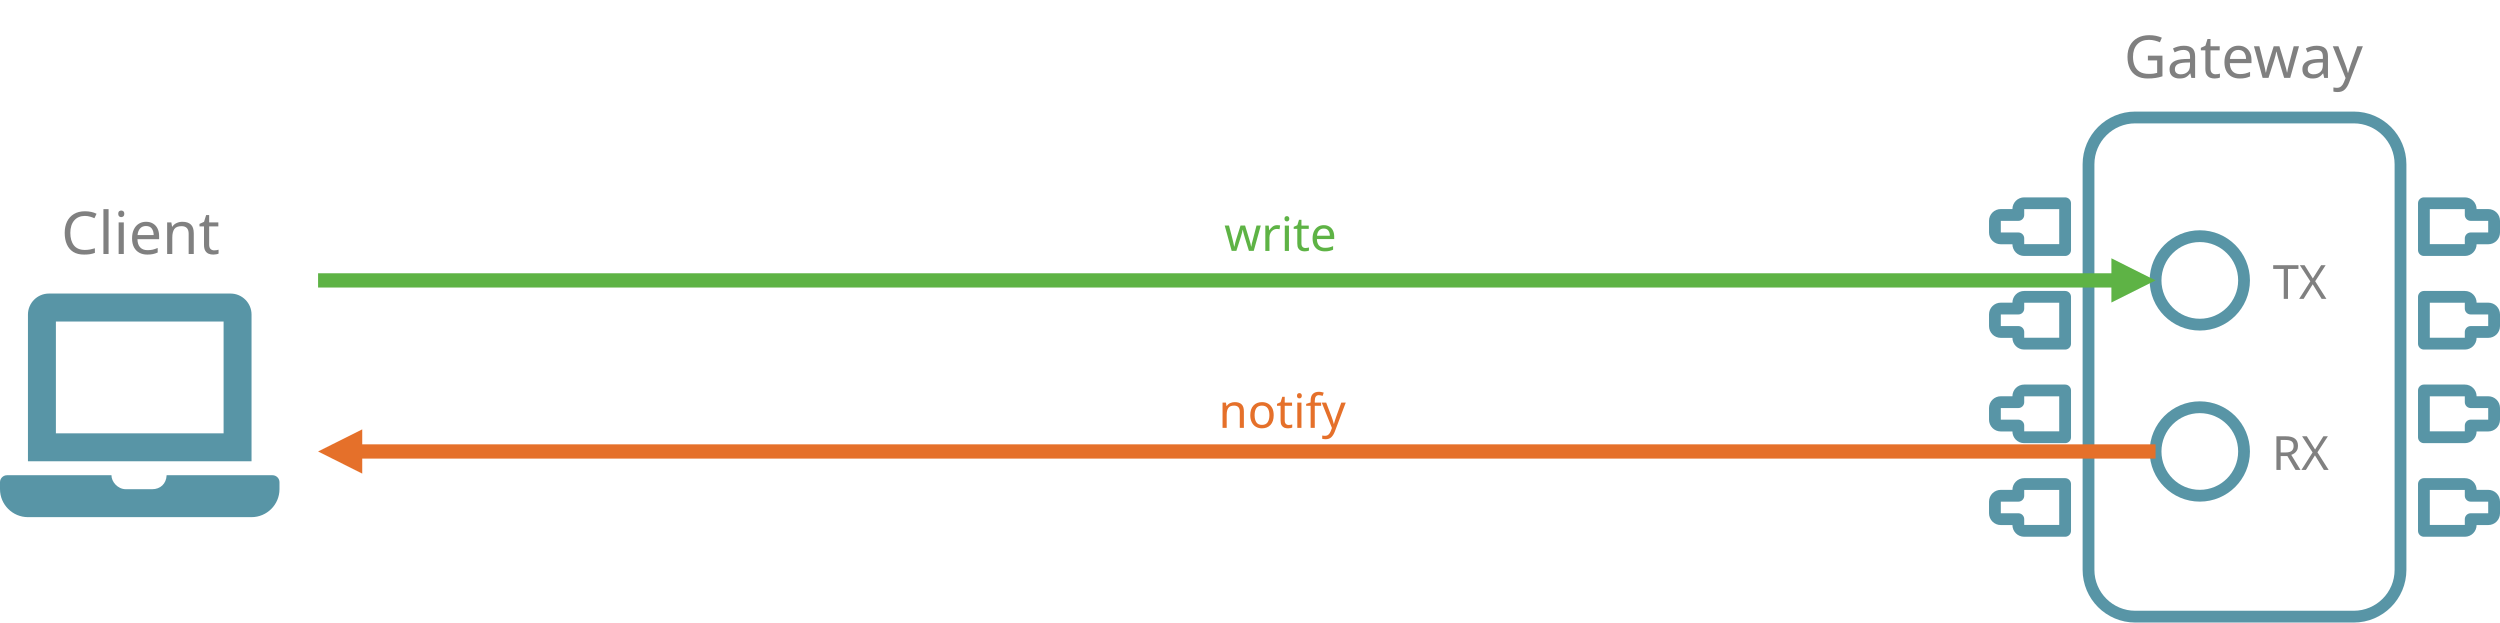
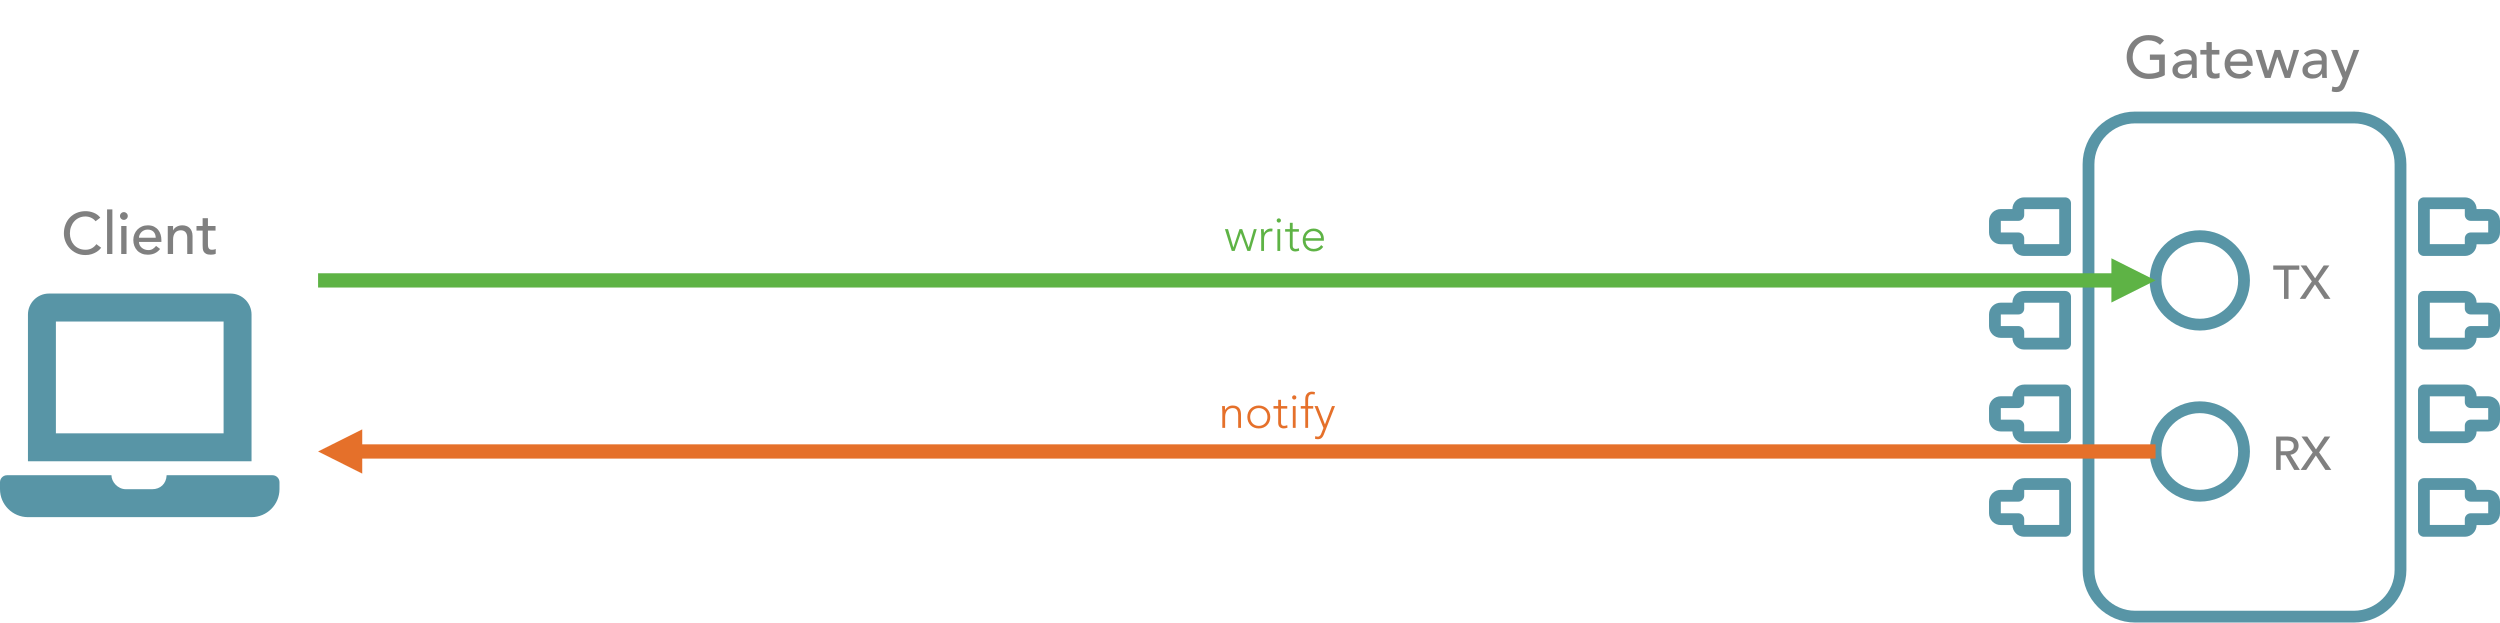
<svg xmlns="http://www.w3.org/2000/svg" version="1.1" viewBox="947 808.931 847.597 211.069" width="847.597" height="211.069">
-   <defs>
-     <font-face font-family="Avenir" font-size="20" panose-1="2 0 6 3 2 0 0 2 0 3" units-per-em="1000" underline-position="-75" underline-thickness="50" slope="0" x-height="474" cap-height="708" ascent="1e3" descent="-365.997" font-weight="500">
-       <font-face-src>
-         <font-face-name name="Avenir-Medium" />
-       </font-face-src>
-     </font-face>
-     <font-face font-family="Avenir" font-size="16" panose-1="2 0 6 3 2 0 0 2 0 3" units-per-em="1000" underline-position="-75" underline-thickness="50" slope="0" x-height="474" cap-height="708" ascent="1e3" descent="-365.997" font-weight="500">
-       <font-face-src>
-         <font-face-name name="Avenir-Medium" />
-       </font-face-src>
-     </font-face>
-     <font-face font-family="Avenir" font-size="16" panose-1="2 11 4 2 2 2 3 2 2 4" units-per-em="1000" underline-position="-75" underline-thickness="50" slope="0" x-height="462" cap-height="708" ascent="1e3" descent="-365.997" font-weight="300">
-       <font-face-src>
-         <font-face-name name="Avenir-Light" />
-       </font-face-src>
-     </font-face>
-   </defs>
-   <g id="Bluetooth_Characteristics" fill="none" stroke="none" stroke-opacity="1" stroke-dasharray="none" fill-opacity="1">
+   <defs />
+   <g id="Bluetooth_Characteristics" stroke-opacity="1" stroke-dasharray="none" fill="none" stroke="none" fill-opacity="1">
    <g id="Bluetooth_Characteristics_Ebene_1">
      <g id="Graphic_28">
        <path d="M 1039.389 970.051 L 1003.491 970.051 C 1003.381 972.984 1001.313 974.789 998.643 974.789 L 989.641 974.789 C 986.874 974.789 984.752 972.202 984.789 970.051 L 949.369 970.051 C 948.066 970.051 947 971.117 947 972.42 L 947 974.789 C 947 980.001 951.264 984.265 956.476 984.265 L 1032.282 984.265 C 1037.494 984.265 1041.758 980.001 1041.758 974.789 L 1041.758 972.42 C 1041.758 971.117 1040.692 970.051 1039.389 970.051 Z M 1032.282 915.565 C 1032.282 911.656 1029.084 908.458 1025.176 908.458 L 963.583 908.458 C 959.674 908.458 956.476 911.656 956.476 915.565 L 956.476 965.313 L 1032.282 965.313 Z M 1022.807 955.837 L 965.952 955.837 L 965.952 917.934 L 1022.807 917.934 Z" fill="#5895a6" />
      </g>
-       <g id="Graphic_30">
-         <text transform="translate(967.7191 875.0449)" fill="gray">
-           <tspan font-family="Avenir" font-size="20" font-weight="500" fill="gray" x="0" y="20">Client</tspan>
-         </text>
-       </g>
+       <g id="Graphic_30" />
      <g id="Graphic_31">
        <path d="M 1760.864 864.624 L 1760.864 1002.134 C 1760.864 1010.896 1753.761 1018 1744.998 1018 L 1670.954 1018 C 1662.191 1018 1655.088 1010.896 1655.088 1002.134 L 1655.088 864.624 C 1655.088 855.861 1662.191 848.757 1670.954 848.757 L 1744.998 848.757 C 1753.761 848.757 1760.864 855.861 1760.864 864.624 Z M 1792.597 883.796 L 1792.597 887.763 C 1792.597 888.858 1791.709 889.746 1790.614 889.746 L 1784.664 889.746 L 1784.664 891.729 C 1784.664 892.824 1783.776 893.712 1782.681 893.712 L 1768.798 893.712 L 1768.798 877.846 L 1782.681 877.846 C 1783.776 877.846 1784.664 878.734 1784.664 879.829 L 1784.664 881.813 L 1790.614 881.813 C 1791.709 881.813 1792.597 882.701 1792.597 883.796 Z M 1792.597 915.529 L 1792.597 919.495 C 1792.597 920.591 1791.709 921.479 1790.614 921.479 L 1784.664 921.479 L 1784.664 923.462 C 1784.664 924.558 1783.776 925.445 1782.681 925.445 L 1768.798 925.445 L 1768.798 909.579 L 1782.681 909.579 C 1783.776 909.579 1784.664 910.467 1784.664 911.562 L 1784.664 913.546 L 1790.614 913.546 C 1791.709 913.546 1792.597 914.433 1792.597 915.529 Z M 1792.597 947.262 L 1792.597 951.229 C 1792.597 952.324 1791.709 953.212 1790.614 953.212 L 1784.664 953.212 L 1784.664 955.195 C 1784.664 956.29 1783.776 957.178 1782.681 957.178 L 1768.798 957.178 L 1768.798 941.312 L 1782.681 941.312 C 1783.776 941.312 1784.664 942.2 1784.664 943.295 L 1784.664 945.279 L 1790.614 945.279 C 1791.709 945.279 1792.597 946.167 1792.597 947.262 Z M 1792.597 978.995 L 1792.597 982.962 C 1792.597 984.057 1791.709 984.945 1790.614 984.945 L 1784.664 984.945 L 1784.664 986.928 C 1784.664 988.024 1783.776 988.911 1782.681 988.911 L 1768.798 988.911 L 1768.798 973.045 L 1782.681 973.045 C 1783.776 973.045 1784.664 973.933 1784.664 975.028 L 1784.664 977.012 L 1790.614 977.012 C 1791.709 977.012 1792.597 977.899 1792.597 978.995 Z M 1633.271 973.045 L 1647.154 973.045 L 1647.154 988.911 L 1633.271 988.911 C 1632.176 988.911 1631.288 988.024 1631.288 986.928 L 1631.288 984.945 L 1625.338 984.945 C 1624.243 984.945 1623.355 984.057 1623.355 982.962 L 1623.355 978.995 C 1623.355 977.899 1624.243 977.012 1625.338 977.012 L 1631.288 977.012 L 1631.288 975.028 C 1631.288 973.933 1632.176 973.045 1633.271 973.045 Z M 1633.271 941.312 L 1647.154 941.312 L 1647.154 957.178 L 1633.271 957.178 C 1632.176 957.178 1631.288 956.29 1631.288 955.195 L 1631.288 953.212 L 1625.338 953.212 C 1624.243 953.212 1623.355 952.324 1623.355 951.229 L 1623.355 947.262 C 1623.355 946.167 1624.243 945.279 1625.338 945.279 L 1631.288 945.279 L 1631.288 943.295 C 1631.288 942.2 1632.176 941.312 1633.271 941.312 Z M 1633.271 909.579 L 1647.154 909.579 L 1647.154 925.445 L 1633.271 925.445 C 1632.176 925.445 1631.288 924.558 1631.288 923.462 L 1631.288 921.479 L 1625.338 921.479 C 1624.243 921.479 1623.355 920.591 1623.355 919.495 L 1623.355 915.529 C 1623.355 914.433 1624.243 913.546 1625.338 913.546 L 1631.288 913.546 L 1631.288 911.562 C 1631.288 910.467 1632.176 909.579 1633.271 909.579 Z M 1633.271 877.846 L 1647.154 877.846 L 1647.154 893.712 L 1633.271 893.712 C 1632.176 893.712 1631.288 892.824 1631.288 891.729 L 1631.288 889.746 L 1625.338 889.746 C 1624.243 889.746 1623.355 888.858 1623.355 887.763 L 1623.355 883.796 C 1623.355 882.701 1624.243 881.813 1625.338 881.813 L 1631.288 881.813 L 1631.288 879.829 C 1631.288 878.734 1632.176 877.846 1633.271 877.846 Z" stroke="#5895a6" stroke-linecap="butt" stroke-linejoin="round" stroke-width="4" />
      </g>
      <g id="Group_40">
-         <g id="Graphic_42">
-           <text transform="translate(1717.542 894.2679)" fill="gray">
-             <tspan font-family="Avenir" font-size="16" font-weight="500" fill="gray" x="0" y="16">TX</tspan>
-           </text>
-         </g>
        <g id="Graphic_41">
          <circle cx="1692.818" cy="904" r="15" stroke="#5895a6" stroke-linecap="round" stroke-linejoin="round" stroke-width="4" />
        </g>
+         <g id="Group_90">
+           <g id="Graphic_88">
+             <path d="M 1721.366 900.38 L 1717.718 900.38 L 1717.718 898.94 L 1726.55 898.94 L 1726.55 900.38 L 1722.902 900.38 L 1722.902 910.268 L 1721.366 910.268 Z" fill="gray" />
+           </g>
+           <g id="Graphic_89">
+             <path d="M 1730.806 904.316 L 1726.998 898.94 L 1728.966 898.94 L 1731.91 903.292 L 1734.822 898.94 L 1736.742 898.94 L 1732.966 904.3 L 1737.126 910.268 L 1735.11 910.268 L 1731.862 905.356 L 1728.598 910.268 L 1726.694 910.268 Z" fill="gray" />
+           </g>
+         </g>
      </g>
      <g id="Group_46">
-         <g id="Graphic_48">
-           <text transform="translate(1717.246 952.268)" fill="gray">
-             <tspan font-family="Avenir" font-size="16" font-weight="500" fill="gray" x="11723955e-20" y="16">RX</tspan>
-           </text>
-         </g>
        <g id="Graphic_47">
          <circle cx="1692.818" cy="962" r="15" stroke="#5895a6" stroke-linecap="round" stroke-linejoin="round" stroke-width="4" />
        </g>
-       </g>
-       <g id="Graphic_51">
-         <text transform="translate(1362.052 878)" fill="#5eb345">
-           <tspan font-family="Avenir" font-size="16" font-weight="300" fill="#5eb345" x="0" y="16">write</tspan>
-         </text>
+         <g id="Group_93">
+           <g id="Graphic_91">
+             <path d="M 1718.702 956.94 L 1722.686 956.94 C 1723.411 956.94 1724.009 957.039 1724.478 957.236 C 1724.947 957.433 1725.318 957.684 1725.59 957.988 C 1725.862 958.292 1726.051 958.633 1726.158 959.012 C 1726.265 959.391 1726.318 959.756 1726.318 960.108 C 1726.318 960.471 1726.254 960.82 1726.126 961.156 C 1725.998 961.492 1725.814 961.796 1725.574 962.068 C 1725.334 962.34 1725.041 962.569 1724.694 962.756 C 1724.347 962.943 1723.961 963.057 1723.534 963.1 L 1726.75 968.268 L 1724.83 968.268 L 1721.95 963.276 L 1720.238 963.276 L 1720.238 968.268 L 1718.702 968.268 Z M 1720.238 961.932 L 1722.254 961.932 C 1722.553 961.932 1722.849 961.908 1723.142 961.86 C 1723.435 961.812 1723.697 961.724 1723.926 961.596 C 1724.155 961.468 1724.339 961.284 1724.478 961.044 C 1724.617 960.804 1724.686 960.492 1724.686 960.108 C 1724.686 959.724 1724.617 959.412 1724.478 959.172 C 1724.339 958.932 1724.155 958.748 1723.926 958.62 C 1723.697 958.492 1723.435 958.404 1723.142 958.356 C 1722.849 958.308 1722.553 958.284 1722.254 958.284 L 1720.238 958.284 Z" fill="gray" />
+           </g>
+           <g id="Graphic_92">
+             <path d="M 1731.102 962.316 L 1727.294 956.94 L 1729.262 956.94 L 1732.206 961.292 L 1735.118 956.94 L 1737.038 956.94 L 1733.262 962.3 L 1737.422 968.268 L 1735.406 968.268 L 1732.158 963.356 L 1728.894 968.268 L 1726.99 968.268 Z" fill="gray" />
+           </g>
+         </g>
      </g>
      <g id="Graphic_50">
        <path d="M 1699.245 947.476 L 1704.074 947.476 L 1704.074 947.476 L 1709.159 947.476 L 1701.659 947.476 L 1694.159 947.476 L 1699.245 947.476 Z" fill="#e5702a" />
-       </g>
-       <g id="Graphic_49">
-         <text transform="translate(1360.132 938)" fill="#e5702a">
-           <tspan font-family="Avenir" font-size="16" font-weight="300" fill="#e5702a" x="0" y="16">notify</tspan>
-         </text>
      </g>
      <g id="Graphic_55">
        <path d="M 1677.818 964.414 L 1677.818 959.586 L 1069.812 959.586 L 1069.812 954.5 L 1054.838 962 L 1069.812 969.5 L 1069.812 964.414 Z" fill="#e5702a" />
      </g>
      <g id="Graphic_58">
        <path d="M 1054.838 906.414 L 1054.838 901.586 L 1662.844 901.586 L 1662.844 896.5 L 1677.818 904 L 1662.844 911.5 L 1662.844 906.414 Z" fill="#5eb345" />
      </g>
-       <g id="Graphic_59">
-         <text transform="translate(1667.078 815.3442)" fill="gray">
-           <tspan font-family="Avenir" font-size="20" font-weight="500" fill="gray" x="21316282e-20" y="20">Gateway</tspan>
-         </text>
+       <g id="Graphic_59" />
+       <g id="Group_66">
+         <g id="Graphic_60">
+           <path d="M 979.399 883.945 C 978.999 883.425 978.492 883.025 977.879 882.745 C 977.266 882.465 976.633 882.325 975.979 882.325 C 975.179 882.325 974.456 882.475 973.809 882.775 C 973.163 883.075 972.609 883.485 972.149 884.005 C 971.689 884.525 971.332 885.135 971.079 885.835 C 970.826 886.535 970.699 887.285 970.699 888.085 C 970.699 888.832 970.819 889.538 971.059 890.205 C 971.299 890.872 971.646 891.458 972.099 891.965 C 972.553 892.472 973.106 892.872 973.759 893.165 C 974.413 893.458 975.153 893.605 975.979 893.605 C 976.793 893.605 977.506 893.438 978.119 893.105 C 978.732 892.772 979.253 892.305 979.679 891.705 L 981.299 892.925 C 981.192 893.072 981.006 893.282 980.739 893.555 C 980.472 893.828 980.119 894.102 979.679 894.375 C 979.239 894.648 978.709 894.888 978.089 895.095 C 977.469 895.302 976.753 895.405 975.939 895.405 C 974.819 895.405 973.809 895.192 972.909 894.765 C 972.009 894.338 971.242 893.778 970.609 893.085 C 969.976 892.392 969.492 891.608 969.159 890.735 C 968.826 889.862 968.659 888.978 968.659 888.085 C 968.659 886.992 968.839 885.982 969.199 885.055 C 969.559 884.128 970.062 883.328 970.709 882.655 C 971.356 881.982 972.133 881.458 973.039 881.085 C 973.946 880.712 974.946 880.525 976.039 880.525 C 976.972 880.525 977.889 880.705 978.789 881.065 C 979.689 881.425 980.426 881.978 980.999 882.725 Z" fill="gray" />
+         </g>
+         <g id="Graphic_61">
+           <rect x="983.299" y="879.925" width="1.8" height="15.12" fill="gray" />
+         </g>
+         <g id="Graphic_62">
+           <path d="M 988.099 885.565 L 989.899 885.565 L 989.899 895.045 L 988.099 895.045 Z M 987.679 882.165 C 987.679 881.805 987.809 881.495 988.069 881.235 C 988.329 880.975 988.639 880.845 988.999 880.845 C 989.359 880.845 989.669 880.975 989.929 881.235 C 990.189 881.495 990.319 881.805 990.319 882.165 C 990.319 882.525 990.189 882.835 989.929 883.095 C 989.669 883.355 989.359 883.485 988.999 883.485 C 988.639 883.485 988.329 883.355 988.069 883.095 C 987.809 882.835 987.679 882.525 987.679 882.165 Z" fill="gray" />
+         </g>
+         <g id="Graphic_63">
+           <path d="M 994.119 890.965 C 994.119 891.378 994.209 891.755 994.389 892.095 C 994.569 892.435 994.806 892.725 995.099 892.965 C 995.393 893.205 995.732 893.392 996.119 893.525 C 996.506 893.658 996.906 893.725 997.319 893.725 C 997.879 893.725 998.366 893.595 998.779 893.335 C 999.192 893.075 999.572 892.732 999.919 892.305 L 1001.279 893.345 C 1000.279 894.638 998.879 895.285 997.079 895.285 C 996.332 895.285 995.656 895.158 995.049 894.905 C 994.442 894.652 993.929 894.302 993.509 893.855 C 993.089 893.408 992.766 892.882 992.539 892.275 C 992.312 891.668 992.199 891.012 992.199 890.305 C 992.199 889.598 992.322 888.942 992.569 888.335 C 992.816 887.728 993.156 887.202 993.589 886.755 C 994.023 886.308 994.539 885.958 995.139 885.705 C 995.739 885.452 996.393 885.325 997.099 885.325 C 997.939 885.325 998.649 885.472 999.229 885.765 C 999.809 886.058 1000.286 886.442 1000.659 886.915 C 1001.033 887.388 1001.303 887.922 1001.469 888.515 C 1001.636 889.108 1001.719 889.712 1001.719 890.325 L 1001.719 890.965 Z M 999.799 889.525 C 999.786 889.125 999.722 888.758 999.609 888.425 C 999.496 888.092 999.326 887.802 999.099 887.555 C 998.872 887.308 998.589 887.115 998.249 886.975 C 997.909 886.835 997.513 886.765 997.059 886.765 C 996.619 886.765 996.216 886.848 995.849 887.015 C 995.482 887.182 995.173 887.398 994.919 887.665 C 994.666 887.932 994.469 888.228 994.329 888.555 C 994.189 888.882 994.119 889.205 994.119 889.525 Z" fill="gray" />
+         </g>
+         <g id="Graphic_64">
+           <path d="M 1003.879 885.565 L 1005.679 885.565 L 1005.679 887.025 L 1005.719 887.025 C 1005.946 886.518 1006.339 886.108 1006.899 885.795 C 1007.459 885.482 1008.106 885.325 1008.839 885.325 C 1009.293 885.325 1009.729 885.395 1010.149 885.535 C 1010.569 885.675 1010.936 885.892 1011.249 886.185 C 1011.562 886.478 1011.812 886.855 1011.999 887.315 C 1012.186 887.775 1012.279 888.318 1012.279 888.945 L 1012.279 895.045 L 1010.479 895.045 L 1010.479 889.445 C 1010.479 889.005 1010.419 888.628 1010.299 888.315 C 1010.179 888.002 1010.019 887.748 1009.819 887.555 C 1009.619 887.362 1009.389 887.222 1009.129 887.135 C 1008.869 887.048 1008.599 887.005 1008.319 887.005 C 1007.946 887.005 1007.599 887.065 1007.279 887.185 C 1006.959 887.305 1006.679 887.495 1006.439 887.755 C 1006.199 888.015 1006.013 888.345 1005.879 888.745 C 1005.746 889.145 1005.679 889.618 1005.679 890.165 L 1005.679 895.045 L 1003.879 895.045 Z" fill="gray" />
+         </g>
+         <g id="Graphic_65">
+           <path d="M 1020.079 887.125 L 1017.499 887.125 L 1017.499 891.425 C 1017.499 891.692 1017.506 891.955 1017.519 892.215 C 1017.533 892.475 1017.582 892.708 1017.669 892.915 C 1017.756 893.122 1017.889 893.288 1018.069 893.415 C 1018.249 893.542 1018.513 893.605 1018.859 893.605 C 1019.072 893.605 1019.293 893.585 1019.519 893.545 C 1019.746 893.505 1019.952 893.432 1020.139 893.325 L 1020.139 894.965 C 1019.926 895.085 1019.649 895.168 1019.309 895.215 C 1018.969 895.262 1018.706 895.285 1018.519 895.285 C 1017.826 895.285 1017.289 895.188 1016.909 894.995 C 1016.529 894.802 1016.249 894.552 1016.069 894.245 C 1015.889 893.938 1015.783 893.595 1015.749 893.215 C 1015.716 892.835 1015.699 892.452 1015.699 892.065 L 1015.699 887.125 L 1013.619 887.125 L 1013.619 885.565 L 1015.699 885.565 L 1015.699 882.905 L 1017.499 882.905 L 1017.499 885.565 L 1020.079 885.565 Z" fill="gray" />
+         </g>
+       </g>
+       <g id="Group_74">
+         <g id="Graphic_67">
+           <path d="M 1680.958 827.424 L 1680.958 834.404 C 1680.611 834.617 1680.218 834.804 1679.778 834.964 C 1679.338 835.124 1678.881 835.261 1678.408 835.374 C 1677.935 835.487 1677.455 835.571 1676.968 835.624 C 1676.481 835.678 1676.025 835.704 1675.598 835.704 C 1674.398 835.704 1673.328 835.504 1672.388 835.104 C 1671.448 834.704 1670.655 834.164 1670.008 833.484 C 1669.361 832.804 1668.868 832.014 1668.528 831.114 C 1668.188 830.214 1668.018 829.264 1668.018 828.264 C 1668.018 827.211 1668.201 826.231 1668.568 825.324 C 1668.935 824.418 1669.441 823.631 1670.088 822.964 C 1670.735 822.298 1671.511 821.774 1672.418 821.394 C 1673.325 821.014 1674.318 820.824 1675.398 820.824 C 1676.705 820.824 1677.771 820.987 1678.598 821.314 C 1679.425 821.641 1680.118 822.091 1680.678 822.664 L 1679.318 824.124 C 1678.731 823.564 1678.111 823.174 1677.458 822.954 C 1676.805 822.734 1676.118 822.624 1675.398 822.624 C 1674.585 822.624 1673.851 822.774 1673.198 823.074 C 1672.545 823.374 1671.985 823.778 1671.518 824.284 C 1671.051 824.791 1670.691 825.388 1670.438 826.074 C 1670.185 826.761 1670.058 827.491 1670.058 828.264 C 1670.058 829.064 1670.198 829.808 1670.478 830.494 C 1670.758 831.181 1671.145 831.778 1671.638 832.284 C 1672.131 832.791 1672.711 833.188 1673.378 833.474 C 1674.045 833.761 1674.771 833.904 1675.558 833.904 C 1676.238 833.904 1676.881 833.841 1677.488 833.714 C 1678.095 833.587 1678.611 833.404 1679.038 833.164 L 1679.038 829.224 L 1675.898 829.224 L 1675.898 827.424 Z" fill="gray" />
+         </g>
+         <g id="Graphic_68">
+           <path d="M 1684.038 827.024 C 1684.545 826.558 1685.131 826.207 1685.798 825.974 C 1686.465 825.741 1687.131 825.624 1687.798 825.624 C 1688.491 825.624 1689.088 825.711 1689.588 825.884 C 1690.088 826.058 1690.498 826.291 1690.818 826.584 C 1691.138 826.878 1691.375 827.214 1691.528 827.594 C 1691.681 827.974 1691.758 828.371 1691.758 828.784 L 1691.758 833.624 C 1691.758 833.957 1691.765 834.264 1691.778 834.544 C 1691.791 834.824 1691.811 835.091 1691.838 835.344 L 1690.238 835.344 C 1690.198 834.864 1690.178 834.384 1690.178 833.904 L 1690.138 833.904 C 1689.738 834.518 1689.265 834.951 1688.718 835.204 C 1688.171 835.457 1687.538 835.584 1686.818 835.584 C 1686.378 835.584 1685.958 835.524 1685.558 835.404 C 1685.158 835.284 1684.808 835.104 1684.508 834.864 C 1684.208 834.624 1683.971 834.327 1683.798 833.974 C 1683.625 833.621 1683.538 833.211 1683.538 832.744 C 1683.538 832.131 1683.675 831.617 1683.948 831.204 C 1684.221 830.791 1684.595 830.454 1685.068 830.194 C 1685.541 829.934 1686.095 829.747 1686.728 829.634 C 1687.361 829.521 1688.038 829.464 1688.758 829.464 L 1690.078 829.464 L 1690.078 829.064 C 1690.078 828.824 1690.031 828.584 1689.938 828.344 C 1689.845 828.104 1689.705 827.888 1689.518 827.694 C 1689.331 827.501 1689.098 827.347 1688.818 827.234 C 1688.538 827.121 1688.205 827.064 1687.818 827.064 C 1687.471 827.064 1687.168 827.097 1686.908 827.164 C 1686.648 827.231 1686.411 827.314 1686.198 827.414 C 1685.985 827.514 1685.791 827.631 1685.618 827.764 C 1685.445 827.898 1685.278 828.024 1685.118 828.144 Z M 1689.118 830.784 C 1688.691 830.784 1688.255 830.808 1687.808 830.854 C 1687.361 830.901 1686.955 830.991 1686.588 831.124 C 1686.221 831.258 1685.921 831.444 1685.688 831.684 C 1685.455 831.924 1685.338 832.231 1685.338 832.604 C 1685.338 833.151 1685.521 833.544 1685.888 833.784 C 1686.255 834.024 1686.751 834.144 1687.378 834.144 C 1687.871 834.144 1688.291 834.061 1688.638 833.894 C 1688.985 833.727 1689.265 833.511 1689.478 833.244 C 1689.691 832.977 1689.845 832.681 1689.938 832.354 C 1690.031 832.028 1690.078 831.704 1690.078 831.384 L 1690.078 830.784 Z" fill="gray" />
+         </g>
+         <g id="Graphic_69">
+           <path d="M 1699.458 827.424 L 1696.878 827.424 L 1696.878 831.724 C 1696.878 831.991 1696.885 832.254 1696.898 832.514 C 1696.911 832.774 1696.961 833.008 1697.048 833.214 C 1697.135 833.421 1697.268 833.587 1697.448 833.714 C 1697.628 833.841 1697.891 833.904 1698.238 833.904 C 1698.451 833.904 1698.671 833.884 1698.898 833.844 C 1699.125 833.804 1699.331 833.731 1699.518 833.624 L 1699.518 835.264 C 1699.305 835.384 1699.028 835.467 1698.688 835.514 C 1698.348 835.561 1698.085 835.584 1697.898 835.584 C 1697.205 835.584 1696.668 835.487 1696.288 835.294 C 1695.908 835.101 1695.628 834.851 1695.448 834.544 C 1695.268 834.237 1695.161 833.894 1695.128 833.514 C 1695.095 833.134 1695.078 832.751 1695.078 832.364 L 1695.078 827.424 L 1692.998 827.424 L 1692.998 825.864 L 1695.078 825.864 L 1695.078 823.204 L 1696.878 823.204 L 1696.878 825.864 L 1699.458 825.864 Z" fill="gray" />
+         </g>
+         <g id="Graphic_70">
+           <path d="M 1703.138 831.264 C 1703.138 831.678 1703.228 832.054 1703.408 832.394 C 1703.588 832.734 1703.825 833.024 1704.118 833.264 C 1704.411 833.504 1704.751 833.691 1705.138 833.824 C 1705.525 833.957 1705.925 834.024 1706.338 834.024 C 1706.898 834.024 1707.385 833.894 1707.798 833.634 C 1708.211 833.374 1708.591 833.031 1708.938 832.604 L 1710.298 833.644 C 1709.298 834.938 1707.898 835.584 1706.098 835.584 C 1705.351 835.584 1704.675 835.457 1704.068 835.204 C 1703.461 834.951 1702.948 834.601 1702.528 834.154 C 1702.108 833.707 1701.785 833.181 1701.558 832.574 C 1701.331 831.967 1701.218 831.311 1701.218 830.604 C 1701.218 829.898 1701.341 829.241 1701.588 828.634 C 1701.835 828.028 1702.175 827.501 1702.608 827.054 C 1703.041 826.607 1703.558 826.258 1704.158 826.004 C 1704.758 825.751 1705.411 825.624 1706.118 825.624 C 1706.958 825.624 1707.668 825.771 1708.248 826.064 C 1708.828 826.357 1709.305 826.741 1709.678 827.214 C 1710.051 827.688 1710.321 828.221 1710.488 828.814 C 1710.655 829.408 1710.738 830.011 1710.738 830.624 L 1710.738 831.264 Z M 1708.818 829.824 C 1708.805 829.424 1708.741 829.058 1708.628 828.724 C 1708.515 828.391 1708.345 828.101 1708.118 827.854 C 1707.891 827.607 1707.608 827.414 1707.268 827.274 C 1706.928 827.134 1706.531 827.064 1706.078 827.064 C 1705.638 827.064 1705.235 827.148 1704.868 827.314 C 1704.501 827.481 1704.191 827.697 1703.938 827.964 C 1703.685 828.231 1703.488 828.528 1703.348 828.854 C 1703.208 829.181 1703.138 829.504 1703.138 829.824 Z" fill="gray" />
+         </g>
+         <g id="Graphic_71">
+           <path d="M 1711.758 825.864 L 1713.778 825.864 L 1715.918 832.944 L 1715.958 832.944 L 1718.218 825.864 L 1720.118 825.864 L 1722.518 832.944 L 1722.558 832.944 L 1724.598 825.864 L 1726.498 825.864 L 1723.438 835.344 L 1721.618 835.344 L 1719.118 828.264 L 1719.078 828.264 L 1716.818 835.344 L 1714.878 835.344 Z" fill="gray" />
+         </g>
+         <g id="Graphic_72">
+           <path d="M 1728.118 827.024 C 1728.625 826.558 1729.211 826.207 1729.878 825.974 C 1730.545 825.741 1731.211 825.624 1731.878 825.624 C 1732.571 825.624 1733.168 825.711 1733.668 825.884 C 1734.168 826.058 1734.578 826.291 1734.898 826.584 C 1735.218 826.878 1735.455 827.214 1735.608 827.594 C 1735.761 827.974 1735.838 828.371 1735.838 828.784 L 1735.838 833.624 C 1735.838 833.957 1735.845 834.264 1735.858 834.544 C 1735.871 834.824 1735.891 835.091 1735.918 835.344 L 1734.318 835.344 C 1734.278 834.864 1734.258 834.384 1734.258 833.904 L 1734.218 833.904 C 1733.818 834.518 1733.345 834.951 1732.798 835.204 C 1732.251 835.457 1731.618 835.584 1730.898 835.584 C 1730.458 835.584 1730.038 835.524 1729.638 835.404 C 1729.238 835.284 1728.888 835.104 1728.588 834.864 C 1728.288 834.624 1728.051 834.327 1727.878 833.974 C 1727.705 833.621 1727.618 833.211 1727.618 832.744 C 1727.618 832.131 1727.755 831.617 1728.028 831.204 C 1728.301 830.791 1728.675 830.454 1729.148 830.194 C 1729.621 829.934 1730.175 829.747 1730.808 829.634 C 1731.441 829.521 1732.118 829.464 1732.838 829.464 L 1734.158 829.464 L 1734.158 829.064 C 1734.158 828.824 1734.111 828.584 1734.018 828.344 C 1733.925 828.104 1733.785 827.888 1733.598 827.694 C 1733.411 827.501 1733.178 827.347 1732.898 827.234 C 1732.618 827.121 1732.285 827.064 1731.898 827.064 C 1731.551 827.064 1731.248 827.097 1730.988 827.164 C 1730.728 827.231 1730.491 827.314 1730.278 827.414 C 1730.065 827.514 1729.871 827.631 1729.698 827.764 C 1729.525 827.898 1729.358 828.024 1729.198 828.144 Z M 1733.198 830.784 C 1732.771 830.784 1732.335 830.808 1731.888 830.854 C 1731.441 830.901 1731.035 830.991 1730.668 831.124 C 1730.301 831.258 1730.001 831.444 1729.768 831.684 C 1729.535 831.924 1729.418 832.231 1729.418 832.604 C 1729.418 833.151 1729.601 833.544 1729.968 833.784 C 1730.335 834.024 1730.831 834.144 1731.458 834.144 C 1731.951 834.144 1732.371 834.061 1732.718 833.894 C 1733.065 833.727 1733.345 833.511 1733.558 833.244 C 1733.771 832.977 1733.925 832.681 1734.018 832.354 C 1734.111 832.028 1734.158 831.704 1734.158 831.384 L 1734.158 830.784 Z" fill="gray" />
+         </g>
+         <g id="Graphic_73">
+           <path d="M 1737.318 825.864 L 1739.398 825.864 L 1742.218 833.264 L 1742.258 833.264 L 1744.938 825.864 L 1746.878 825.864 L 1742.378 837.384 C 1742.218 837.798 1742.051 838.174 1741.878 838.514 C 1741.705 838.854 1741.498 839.144 1741.258 839.384 C 1741.018 839.624 1740.728 839.811 1740.388 839.944 C 1740.048 840.077 1739.631 840.144 1739.138 840.144 C 1738.871 840.144 1738.601 840.128 1738.328 840.094 C 1738.055 840.061 1737.791 839.991 1737.538 839.884 L 1737.758 838.244 C 1738.118 838.391 1738.478 838.464 1738.838 838.464 C 1739.118 838.464 1739.355 838.428 1739.548 838.354 C 1739.741 838.281 1739.908 838.174 1740.048 838.034 C 1740.188 837.894 1740.305 837.731 1740.398 837.544 C 1740.491 837.357 1740.585 837.144 1740.678 836.904 L 1741.258 835.404 Z" fill="gray" />
+         </g>
+       </g>
+       <g id="Group_80">
+         <g id="Graphic_75">
+           <path d="M 1362.292 886.608 L 1363.348 886.608 L 1365.14 892.8 L 1365.172 892.8 L 1367.236 886.608 L 1368.148 886.608 L 1370.34 892.8 L 1370.372 892.8 L 1372.116 886.608 L 1373.076 886.608 L 1370.9 894 L 1369.908 894 L 1367.7 887.952 L 1367.668 887.952 L 1365.604 894 L 1364.612 894 Z" fill="#5eb345" />
+         </g>
+         <g id="Graphic_76">
+           <path d="M 1374.596 888.688 C 1374.596 888.549 1374.591 888.381 1374.58 888.184 C 1374.569 887.987 1374.561 887.787 1374.556 887.584 C 1374.551 887.381 1374.543 887.192 1374.532 887.016 C 1374.521 886.84 1374.516 886.704 1374.516 886.608 L 1375.476 886.608 C 1375.487 886.885 1375.495 887.152 1375.5 887.408 C 1375.505 887.664 1375.519 887.829 1375.54 887.904 C 1375.785 887.467 1376.1 887.109 1376.484 886.832 C 1376.868 886.555 1377.337 886.416 1377.892 886.416 C 1377.988 886.416 1378.081 886.424 1378.172 886.44 C 1378.263 886.456 1378.356 886.475 1378.452 886.496 L 1378.34 887.44 C 1378.212 887.397 1378.089 887.376 1377.972 887.376 C 1377.556 887.376 1377.196 887.443 1376.892 887.576 C 1376.588 887.709 1376.337 887.893 1376.14 888.128 C 1375.943 888.363 1375.796 888.637 1375.7 888.952 C 1375.604 889.267 1375.556 889.605 1375.556 889.968 L 1375.556 894 L 1374.596 894 Z" fill="#5eb345" />
+         </g>
+         <g id="Graphic_77">
+           <path d="M 1380.084 886.608 L 1381.044 886.608 L 1381.044 894 L 1380.084 894 Z M 1379.844 883.68 C 1379.844 883.477 1379.913 883.307 1380.052 883.168 C 1380.191 883.029 1380.361 882.96 1380.564 882.96 C 1380.767 882.96 1380.937 883.029 1381.076 883.168 C 1381.215 883.307 1381.284 883.477 1381.284 883.68 C 1381.284 883.883 1381.215 884.053 1381.076 884.192 C 1380.937 884.331 1380.767 884.4 1380.564 884.4 C 1380.361 884.4 1380.191 884.331 1380.052 884.192 C 1379.913 884.053 1379.844 883.883 1379.844 883.68 Z" fill="#5eb345" />
+         </g>
+         <g id="Graphic_78">
+           <path d="M 1387.38 887.472 L 1385.268 887.472 L 1385.268 892.288 C 1385.268 892.619 1385.359 892.875 1385.54 893.056 C 1385.721 893.237 1385.972 893.328 1386.292 893.328 C 1386.473 893.328 1386.657 893.304 1386.844 893.256 C 1387.031 893.208 1387.209 893.147 1387.38 893.072 L 1387.46 893.936 C 1387.279 894 1387.071 894.059 1386.836 894.112 C 1386.601 894.165 1386.393 894.192 1386.212 894.192 C 1385.871 894.192 1385.577 894.141 1385.332 894.04 C 1385.087 893.939 1384.889 893.803 1384.74 893.632 C 1384.591 893.461 1384.481 893.261 1384.412 893.032 C 1384.343 892.803 1384.308 892.555 1384.308 892.288 L 1384.308 887.472 L 1382.708 887.472 L 1382.708 886.608 L 1384.308 886.608 L 1384.308 884.48 L 1385.268 884.48 L 1385.268 886.608 L 1387.38 886.608 Z" fill="#5eb345" />
+         </g>
+         <g id="Graphic_79">
+           <path d="M 1395.62 892.608 C 1395.247 893.173 1394.785 893.579 1394.236 893.824 C 1393.687 894.069 1393.081 894.192 1392.42 894.192 C 1391.855 894.192 1391.343 894.096 1390.884 893.904 C 1390.425 893.712 1390.031 893.443 1389.7 893.096 C 1389.369 892.749 1389.116 892.339 1388.94 891.864 C 1388.764 891.389 1388.676 890.864 1388.676 890.288 C 1388.676 889.733 1388.767 889.221 1388.948 888.752 C 1389.129 888.283 1389.385 887.875 1389.716 887.528 C 1390.047 887.181 1390.436 886.909 1390.884 886.712 C 1391.332 886.515 1391.828 886.416 1392.372 886.416 C 1392.937 886.416 1393.436 886.515 1393.868 886.712 C 1394.3 886.909 1394.663 887.171 1394.956 887.496 C 1395.249 887.821 1395.471 888.192 1395.62 888.608 C 1395.769 889.024 1395.844 889.445 1395.844 889.872 L 1395.844 890.544 L 1389.636 890.544 C 1389.636 890.747 1389.676 891.005 1389.756 891.32 C 1389.836 891.635 1389.983 891.941 1390.196 892.24 C 1390.409 892.539 1390.695 892.795 1391.052 893.008 C 1391.409 893.221 1391.871 893.328 1392.436 893.328 C 1392.927 893.328 1393.401 893.211 1393.86 892.976 C 1394.319 892.741 1394.671 892.421 1394.916 892.016 Z M 1394.884 889.68 C 1394.884 889.349 1394.817 889.04 1394.684 888.752 C 1394.551 888.464 1394.369 888.211 1394.14 887.992 C 1393.911 887.773 1393.639 887.6 1393.324 887.472 C 1393.009 887.344 1392.676 887.28 1392.324 887.28 C 1391.801 887.28 1391.367 887.387 1391.02 887.6 C 1390.673 887.813 1390.399 888.059 1390.196 888.336 C 1389.993 888.613 1389.849 888.883 1389.764 889.144 C 1389.679 889.405 1389.636 889.584 1389.636 889.68 Z" fill="#5eb345" />
+         </g>
+       </g>
+       <g id="Group_87">
+         <g id="Graphic_81">
+           <path d="M 1361.412 948.688 C 1361.412 948.549 1361.407 948.381 1361.396 948.184 C 1361.385 947.987 1361.377 947.787 1361.372 947.584 C 1361.367 947.381 1361.359 947.192 1361.348 947.016 C 1361.337 946.84 1361.332 946.704 1361.332 946.608 L 1362.292 946.608 C 1362.303 946.885 1362.311 947.152 1362.316 947.408 C 1362.321 947.664 1362.335 947.829 1362.356 947.904 L 1362.404 947.904 C 1362.596 947.499 1362.916 947.149 1363.364 946.856 C 1363.812 946.563 1364.335 946.416 1364.932 946.416 C 1365.508 946.416 1365.977 946.507 1366.34 946.688 C 1366.703 946.869 1366.988 947.107 1367.196 947.4 C 1367.404 947.693 1367.548 948.032 1367.628 948.416 C 1367.708 948.8 1367.748 949.195 1367.748 949.6 L 1367.748 954 L 1366.788 954 L 1366.788 949.648 C 1366.788 949.349 1366.761 949.059 1366.708 948.776 C 1366.655 948.493 1366.561 948.24 1366.428 948.016 C 1366.295 947.792 1366.108 947.613 1365.868 947.48 C 1365.628 947.347 1365.316 947.28 1364.932 947.28 C 1364.58 947.28 1364.247 947.341 1363.932 947.464 C 1363.617 947.587 1363.345 947.773 1363.116 948.024 C 1362.887 948.275 1362.705 948.589 1362.572 948.968 C 1362.439 949.347 1362.372 949.792 1362.372 950.304 L 1362.372 954 L 1361.412 954 Z" fill="#e5702a" />
+         </g>
+         <g id="Graphic_82">
+           <path d="M 1369.892 950.304 C 1369.892 949.739 1369.988 949.219 1370.18 948.744 C 1370.372 948.269 1370.639 947.859 1370.98 947.512 C 1371.321 947.165 1371.732 946.896 1372.212 946.704 C 1372.692 946.512 1373.215 946.416 1373.78 946.416 C 1374.345 946.416 1374.865 946.512 1375.34 946.704 C 1375.815 946.896 1376.225 947.165 1376.572 947.512 C 1376.919 947.859 1377.188 948.269 1377.38 948.744 C 1377.572 949.219 1377.668 949.739 1377.668 950.304 C 1377.668 950.869 1377.572 951.389 1377.38 951.864 C 1377.188 952.339 1376.919 952.749 1376.572 953.096 C 1376.225 953.443 1375.815 953.712 1375.34 953.904 C 1374.865 954.096 1374.345 954.192 1373.78 954.192 C 1373.215 954.192 1372.692 954.096 1372.212 953.904 C 1371.732 953.712 1371.321 953.443 1370.98 953.096 C 1370.639 952.749 1370.372 952.339 1370.18 951.864 C 1369.988 951.389 1369.892 950.869 1369.892 950.304 Z M 1370.852 950.304 C 1370.852 950.72 1370.919 951.112 1371.052 951.48 C 1371.185 951.848 1371.38 952.168 1371.636 952.44 C 1371.892 952.712 1372.201 952.928 1372.564 953.088 C 1372.927 953.248 1373.332 953.328 1373.78 953.328 C 1374.228 953.328 1374.633 953.248 1374.996 953.088 C 1375.359 952.928 1375.668 952.712 1375.924 952.44 C 1376.18 952.168 1376.375 951.848 1376.508 951.48 C 1376.641 951.112 1376.708 950.72 1376.708 950.304 C 1376.708 949.888 1376.641 949.496 1376.508 949.128 C 1376.375 948.76 1376.18 948.44 1375.924 948.168 C 1375.668 947.896 1375.359 947.68 1374.996 947.52 C 1374.633 947.36 1374.228 947.28 1373.78 947.28 C 1373.332 947.28 1372.927 947.36 1372.564 947.52 C 1372.201 947.68 1371.892 947.896 1371.636 948.168 C 1371.38 948.44 1371.185 948.76 1371.052 949.128 C 1370.919 949.496 1370.852 949.888 1370.852 950.304 Z" fill="#e5702a" />
+         </g>
+         <g id="Graphic_83">
+           <path d="M 1383.428 947.472 L 1381.316 947.472 L 1381.316 952.288 C 1381.316 952.619 1381.407 952.875 1381.588 953.056 C 1381.769 953.237 1382.02 953.328 1382.34 953.328 C 1382.521 953.328 1382.705 953.304 1382.892 953.256 C 1383.079 953.208 1383.257 953.147 1383.428 953.072 L 1383.508 953.936 C 1383.327 954 1383.119 954.059 1382.884 954.112 C 1382.649 954.165 1382.441 954.192 1382.26 954.192 C 1381.919 954.192 1381.625 954.141 1381.38 954.04 C 1381.135 953.939 1380.937 953.803 1380.788 953.632 C 1380.639 953.461 1380.529 953.261 1380.46 953.032 C 1380.391 952.803 1380.356 952.555 1380.356 952.288 L 1380.356 947.472 L 1378.756 947.472 L 1378.756 946.608 L 1380.356 946.608 L 1380.356 944.48 L 1381.316 944.48 L 1381.316 946.608 L 1383.428 946.608 Z" fill="#e5702a" />
+         </g>
+         <g id="Graphic_84">
+           <path d="M 1385.316 946.608 L 1386.276 946.608 L 1386.276 954 L 1385.316 954 Z M 1385.076 943.68 C 1385.076 943.477 1385.145 943.307 1385.284 943.168 C 1385.423 943.029 1385.593 942.96 1385.796 942.96 C 1385.999 942.96 1386.169 943.029 1386.308 943.168 C 1386.447 943.307 1386.516 943.477 1386.516 943.68 C 1386.516 943.883 1386.447 944.053 1386.308 944.192 C 1386.169 944.331 1385.999 944.4 1385.796 944.4 C 1385.593 944.4 1385.423 944.331 1385.284 944.192 C 1385.145 944.053 1385.076 943.883 1385.076 943.68 Z" fill="#e5702a" />
+         </g>
+         <g id="Graphic_85">
+           <path d="M 1389.54 947.472 L 1388.004 947.472 L 1388.004 946.608 L 1389.54 946.608 L 1389.54 944.192 C 1389.54 943.712 1389.612 943.315 1389.756 943 C 1389.9 942.685 1390.079 942.432 1390.292 942.24 C 1390.505 942.048 1390.743 941.912 1391.004 941.832 C 1391.265 941.752 1391.513 941.712 1391.748 941.712 C 1392.196 941.712 1392.564 941.776 1392.852 941.904 L 1392.66 942.736 C 1392.447 942.629 1392.159 942.576 1391.796 942.576 C 1390.932 942.576 1390.5 943.232 1390.5 944.544 L 1390.5 946.608 L 1392.228 946.608 L 1392.228 947.472 L 1390.5 947.472 L 1390.5 954 L 1389.54 954 Z" fill="#e5702a" />
+         </g>
+         <g id="Graphic_86">
+           <path d="M 1395.812 956.288 C 1395.631 956.768 1395.38 957.147 1395.06 957.424 C 1394.74 957.701 1394.313 957.84 1393.78 957.84 C 1393.62 957.84 1393.46 957.827 1393.3 957.8 C 1393.14 957.773 1392.985 957.739 1392.836 957.696 L 1392.932 956.8 C 1393.071 956.843 1393.212 956.883 1393.356 956.92 C 1393.5 956.957 1393.647 956.976 1393.796 956.976 C 1393.967 956.976 1394.119 956.939 1394.252 956.864 C 1394.385 956.789 1394.5 956.693 1394.596 956.576 C 1394.692 956.459 1394.775 956.328 1394.844 956.184 C 1394.913 956.04 1394.975 955.893 1395.028 955.744 L 1395.7 954.032 L 1392.692 946.608 L 1393.764 946.608 L 1396.212 952.832 L 1398.596 946.608 L 1399.62 946.608 Z" fill="#e5702a" />
+         </g>
      </g>
    </g>
  </g>
</svg>
